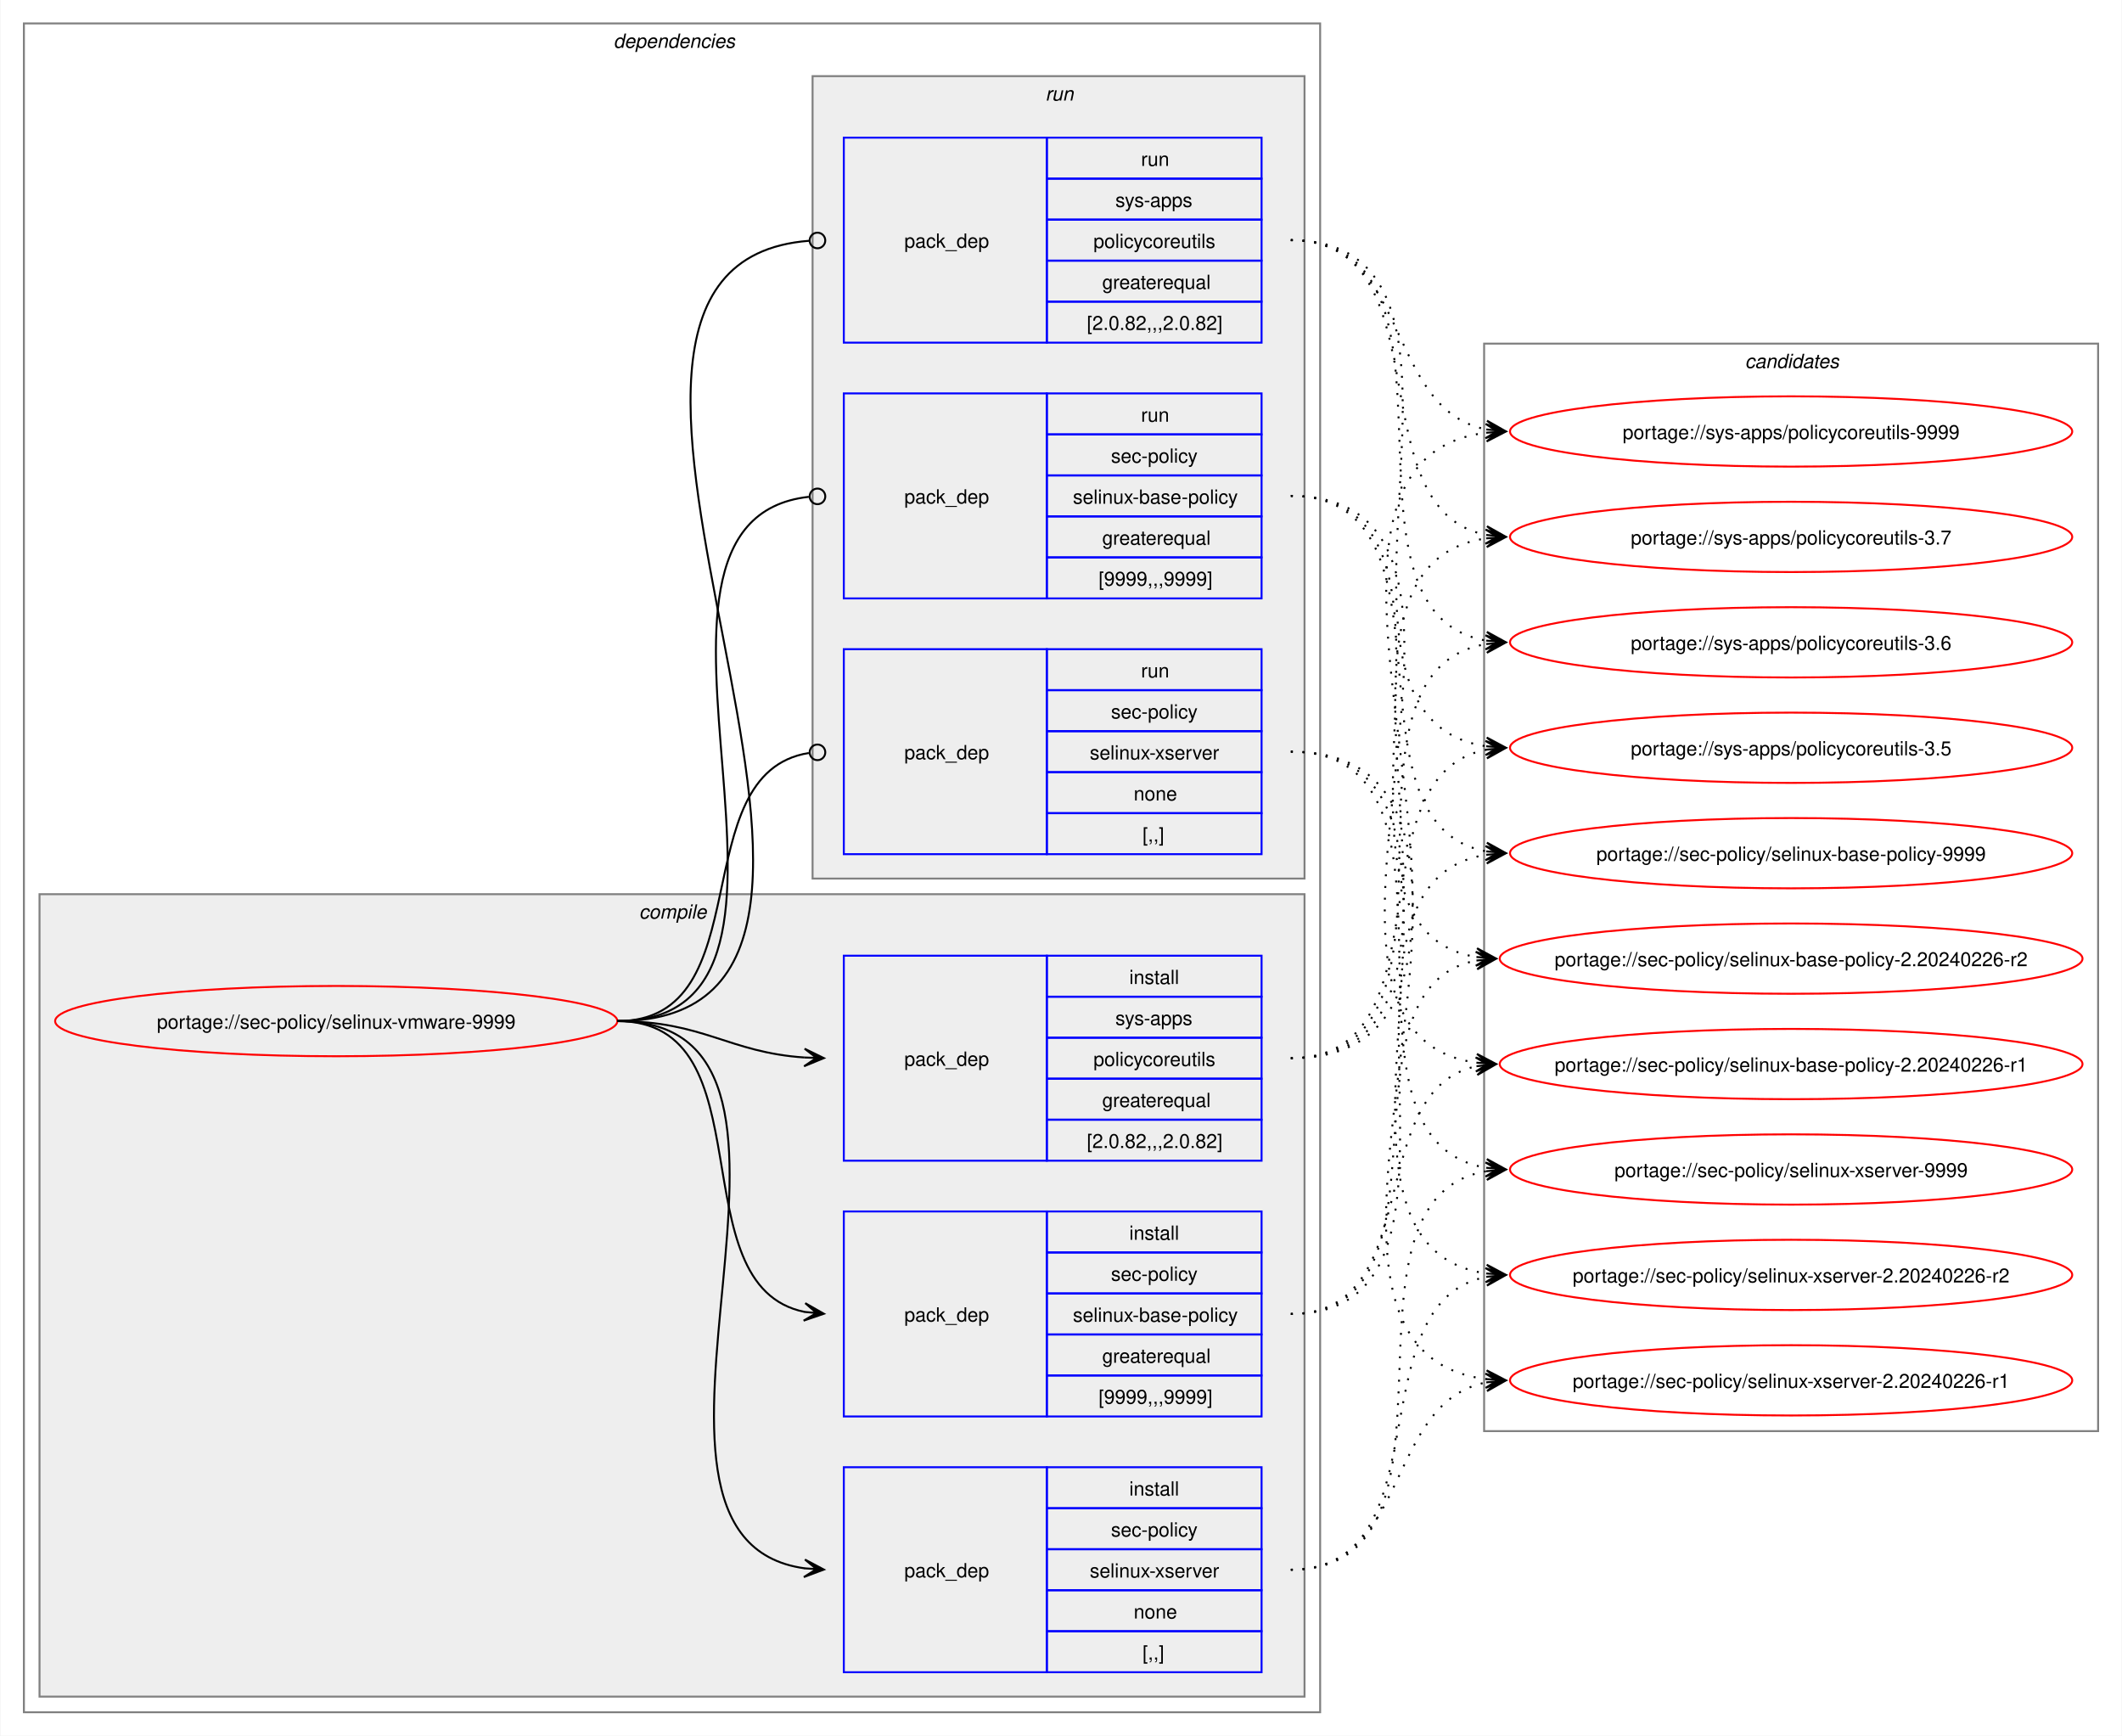
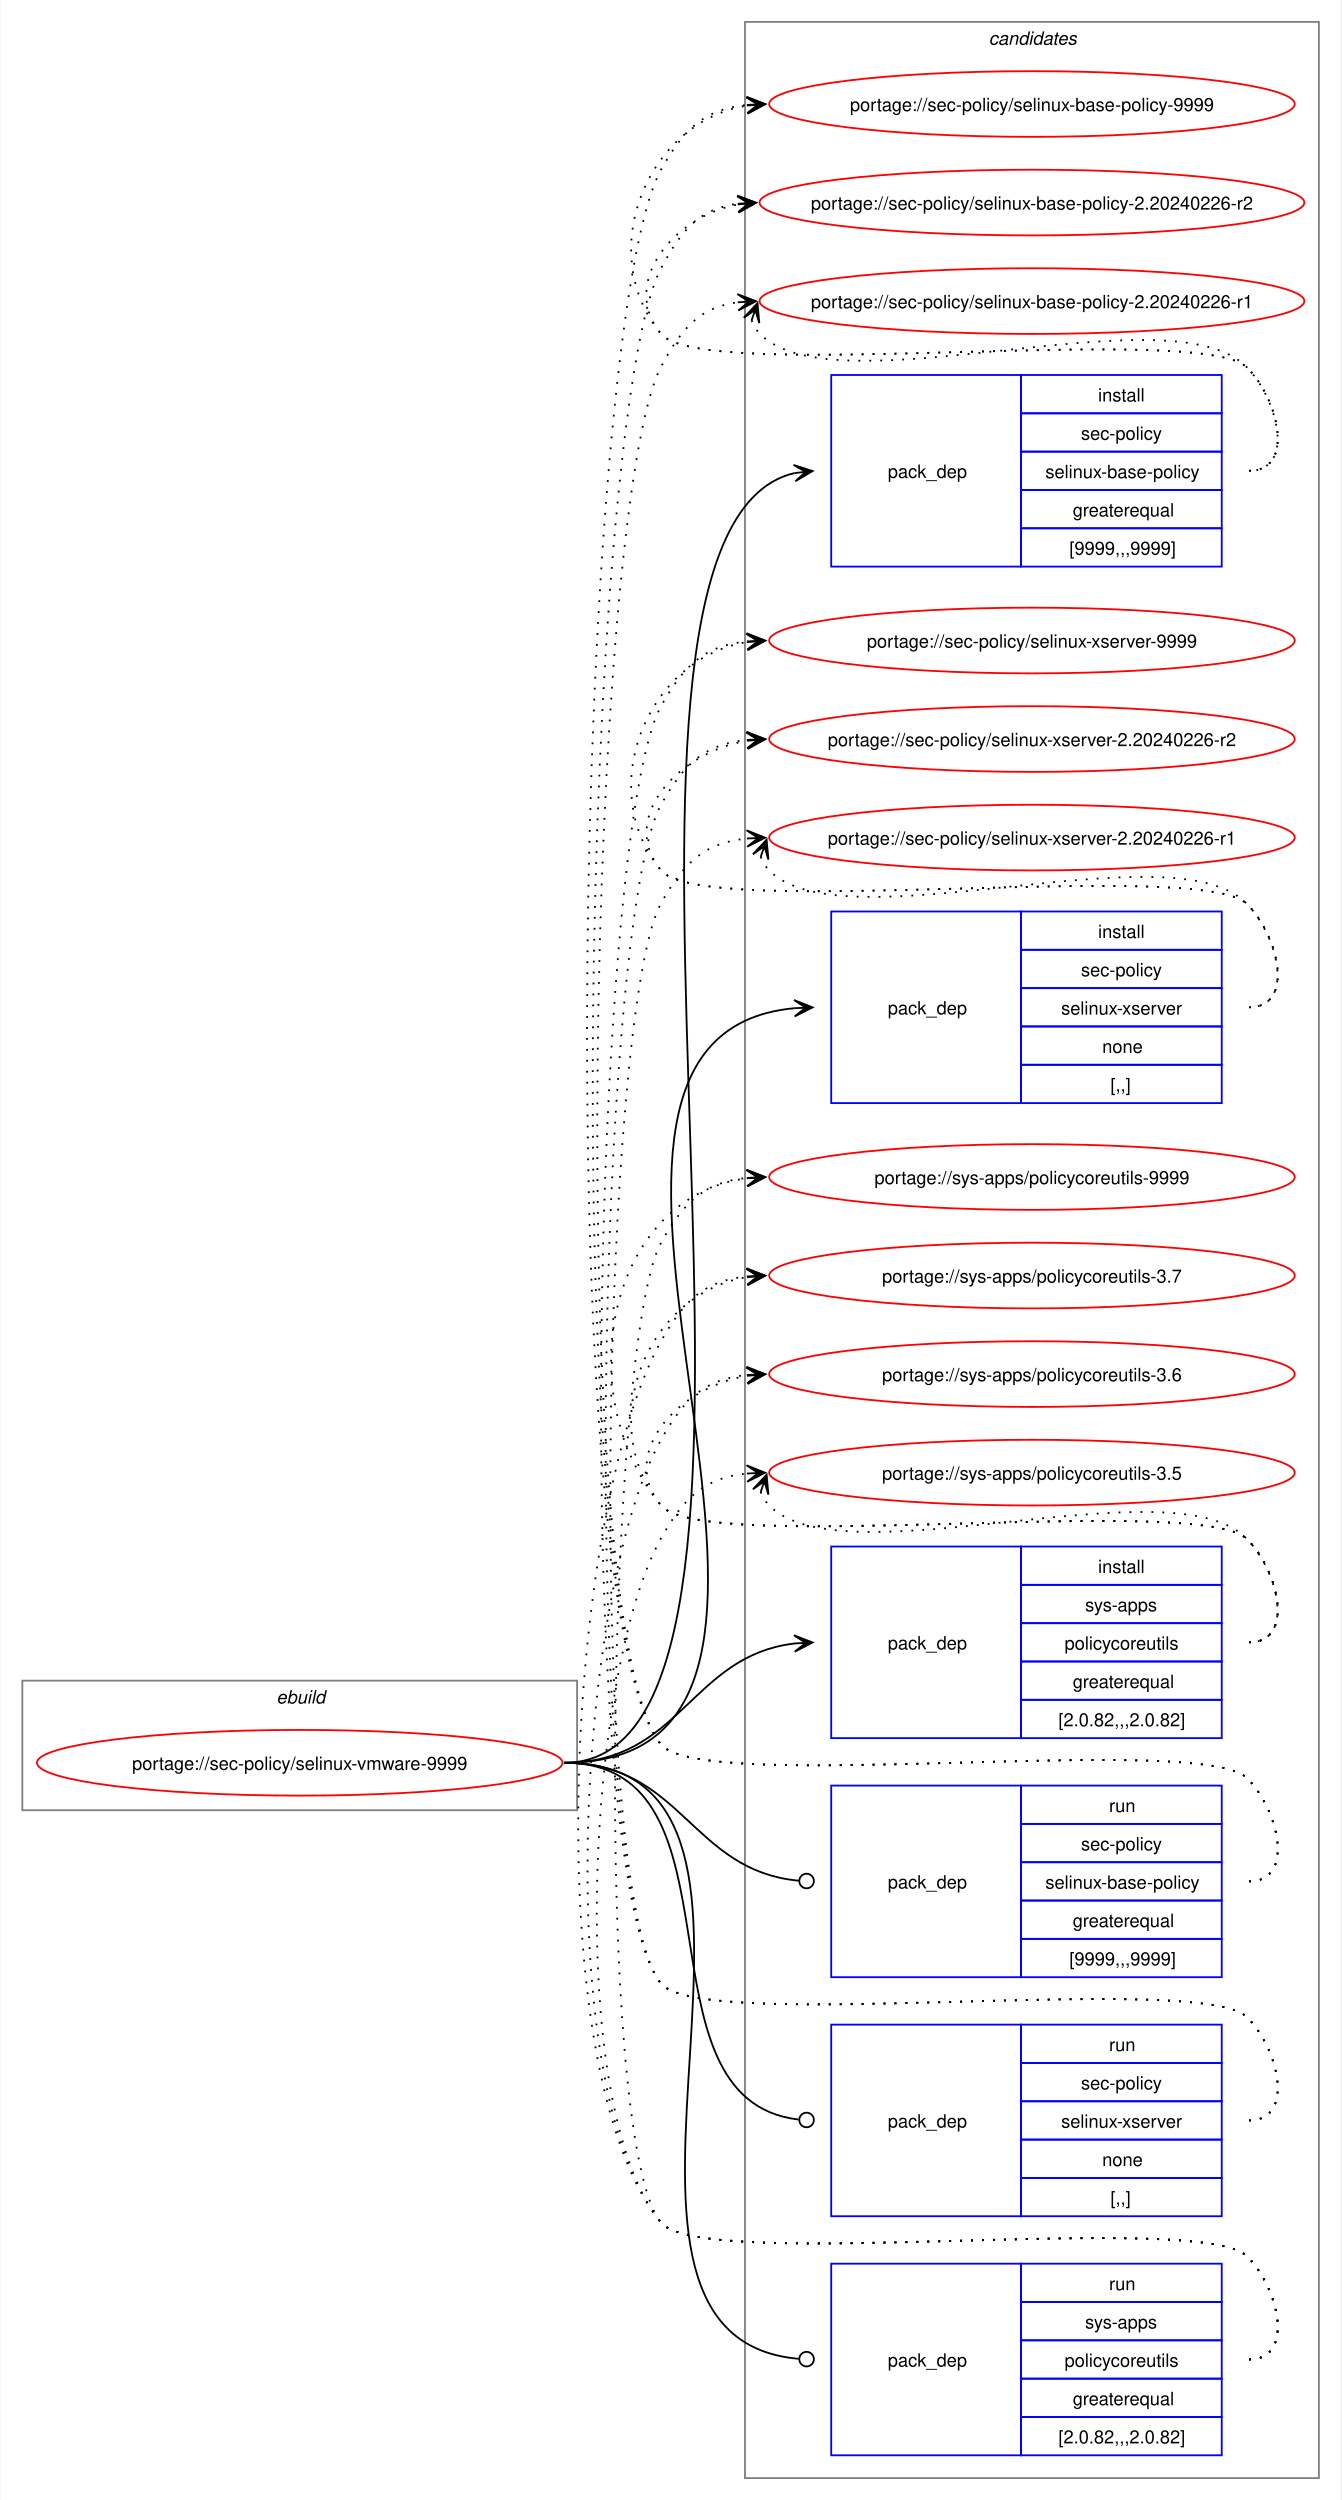
- <svg xmlns="http://www.w3.org/2000/svg" xmlns:xlink="http://www.w3.org/1999/xlink" width="1087pt" height="889pt" viewBox="0.00 0.00 1086.51 889.00">
-   <g id="graph0" class="graph" transform="scale(1 1) rotate(0) translate(4 885)">
-     <polygon fill="white" stroke="none" points="-4,4 -4,-885 1082.51,-885 1082.51,4 -4,4" />
-     <g id="clust2" class="cluster">
-       <polygon fill="none" stroke="gray" points="8,-8 8,-873 672,-873 672,-8 8,-8" />
-       <text text-anchor="start" x="310" y="-860.5" font-family="Helvetica,sans-Serif" font-style="italic" font-size="10.00">dependencies</text>
-     </g>
-     <g id="clust3" class="cluster">
-       <polygon fill="#eeeeee" stroke="gray" points="16,-16 16,-427 664,-427 664,-16 16,-16" />
-       <text text-anchor="start" x="323.12" y="-414.5" font-family="Helvetica,sans-Serif" font-style="italic" font-size="10.00">compile</text>
-     </g>
-     <g id="clust8" class="cluster">
-       <polygon fill="#eeeeee" stroke="gray" points="412,-435 412,-846 664,-846 664,-435 412,-435" />
-       <text text-anchor="start" x="531.25" y="-833.5" font-family="Helvetica,sans-Serif" font-style="italic" font-size="10.00">run</text>
-     </g>
+ <svg xmlns="http://www.w3.org/2000/svg" xmlns:xlink="http://www.w3.org/1999/xlink" width="735pt" height="1370pt" viewBox="0.00 0.00 734.51 1370.00">
+   <g id="graph0" class="graph" transform="scale(1 1) rotate(0) translate(4 1366)">
+     <polygon fill="white" stroke="none" points="-4,4 -4,-1366 730.51,-1366 730.51,4 -4,4" />
    <g id="clust12" class="cluster">
-       <polygon fill="none" stroke="gray" points="756,-152 756,-709 1070.51,-709 1070.51,-152 756,-152" />
-       <text text-anchor="start" x="889.63" y="-696.5" font-family="Helvetica,sans-Serif" font-style="italic" font-size="10.00">candidates</text>
+       <polygon fill="none" stroke="gray" points="404,-8 404,-1354 718.51,-1354 718.51,-8 404,-8" />
+       <text text-anchor="start" x="537.63" y="-1341.5" font-family="Helvetica,sans-Serif" font-style="italic" font-size="10.00">candidates</text>
+     </g>
+     <g id="clust1" class="cluster">
+       <polygon fill="none" stroke="gray" points="8,-374 8,-445 312,-445 312,-374 8,-374" />
+       <text text-anchor="start" x="147.25" y="-432.5" font-family="Helvetica,sans-Serif" font-style="italic" font-size="10.00">ebuild</text>
    </g>
    <g id="node1" class="node">
      <g id="a_node1">
        <a xlink:href="../sec-policy/selinux-vmware-9999.svg" xlink:title="portage://sec-policy/selinux-vmware-9999">
-           <ellipse fill="none" stroke="red" cx="168" cy="-362" rx="144" ry="18" />
-           <text text-anchor="middle" x="168" y="-358.12" font-family="Helvetica,sans-Serif" font-size="10.00">portage://sec-policy/selinux-vmware-9999</text>
+           <ellipse fill="none" stroke="red" cx="160" cy="-400" rx="144" ry="18" />
+           <text text-anchor="middle" x="160" y="-396.12" font-family="Helvetica,sans-Serif" font-size="10.00">portage://sec-policy/selinux-vmware-9999</text>
        </a>
      </g>
    </g>
    <g id="node2" class="node">
-       <polygon fill="none" stroke="blue" points="428,-159.5 428,-264.5 532,-264.5 532,-159.5 428,-159.5" />
-       <text text-anchor="start" x="459" y="-208.12" font-family="Helvetica,sans-Serif" font-size="10.00">pack_dep</text>
-       <polygon fill="none" stroke="blue" points="532,-243.5 532,-264.5 642,-264.5 642,-243.5 532,-243.5" />
-       <text text-anchor="start" x="574.25" y="-250" font-family="Helvetica,sans-Serif" font-size="10.00">install</text>
-       <polygon fill="none" stroke="blue" points="532,-222.5 532,-243.5 642,-243.5 642,-222.5 532,-222.5" />
-       <text text-anchor="start" x="564.87" y="-229" font-family="Helvetica,sans-Serif" font-size="10.00">sec-policy</text>
-       <polygon fill="none" stroke="blue" points="532,-201.5 532,-222.5 642,-222.5 642,-201.5 532,-201.5" />
-       <text text-anchor="start" x="545.37" y="-208" font-family="Helvetica,sans-Serif" font-size="10.00">selinux-base-policy</text>
-       <polygon fill="none" stroke="blue" points="532,-180.5 532,-201.5 642,-201.5 642,-180.5 532,-180.5" />
-       <text text-anchor="start" x="560.37" y="-187" font-family="Helvetica,sans-Serif" font-size="10.00">greaterequal</text>
-       <polygon fill="none" stroke="blue" points="532,-159.5 532,-180.5 642,-180.5 642,-159.5 532,-159.5" />
-       <text text-anchor="start" x="558.5" y="-166" font-family="Helvetica,sans-Serif" font-size="10.00">[9999,,,9999]</text>
+       <polygon fill="none" stroke="blue" points="451.26,-1055.5 451.26,-1160.5 555.26,-1160.5 555.26,-1055.5 451.26,-1055.5" />
+       <text text-anchor="start" x="482.26" y="-1104.12" font-family="Helvetica,sans-Serif" font-size="10.00">pack_dep</text>
+       <polygon fill="none" stroke="blue" points="555.26,-1139.5 555.26,-1160.5 665.26,-1160.5 665.26,-1139.5 555.26,-1139.5" />
+       <text text-anchor="start" x="597.51" y="-1146" font-family="Helvetica,sans-Serif" font-size="10.00">install</text>
+       <polygon fill="none" stroke="blue" points="555.26,-1118.5 555.26,-1139.5 665.26,-1139.5 665.26,-1118.5 555.26,-1118.5" />
+       <text text-anchor="start" x="588.13" y="-1125" font-family="Helvetica,sans-Serif" font-size="10.00">sec-policy</text>
+       <polygon fill="none" stroke="blue" points="555.26,-1097.5 555.26,-1118.5 665.26,-1118.5 665.26,-1097.5 555.26,-1097.5" />
+       <text text-anchor="start" x="568.63" y="-1104" font-family="Helvetica,sans-Serif" font-size="10.00">selinux-base-policy</text>
+       <polygon fill="none" stroke="blue" points="555.26,-1076.5 555.26,-1097.5 665.26,-1097.5 665.26,-1076.5 555.26,-1076.5" />
+       <text text-anchor="start" x="583.63" y="-1083" font-family="Helvetica,sans-Serif" font-size="10.00">greaterequal</text>
+       <polygon fill="none" stroke="blue" points="555.26,-1055.5 555.26,-1076.5 665.26,-1076.5 665.26,-1055.5 555.26,-1055.5" />
+       <text text-anchor="start" x="581.76" y="-1062" font-family="Helvetica,sans-Serif" font-size="10.00">[9999,,,9999]</text>
    </g>
    <g id="edge1" class="edge">
-       <path fill="none" stroke="black" d="M312,-362C389.89,-362 342.32,-226.29 407.96,-213.04" />
-       <polygon fill="black" stroke="black" points="417.79,-212.11 408.25,-217.53 414.02,-212.47 407.83,-213.05 407.83,-213.05 407.83,-213.05 414.02,-212.47 407.41,-208.57 417.79,-212.11" />
+       <path fill="none" stroke="black" d="M305,-400C461.35,-400 290.74,-1073.85 431.12,-1106.75" />
+       <polygon fill="black" stroke="black" points="441.04,-1107.86 430.61,-1111.22 437.29,-1107.44 431.11,-1106.75 431.11,-1106.75 431.11,-1106.75 437.29,-1107.44 431.61,-1102.28 441.04,-1107.86" />
    </g>
    <g id="node3" class="node">
-       <polygon fill="none" stroke="blue" points="428,-28.5 428,-133.5 532,-133.5 532,-28.5 428,-28.5" />
-       <text text-anchor="start" x="459" y="-77.12" font-family="Helvetica,sans-Serif" font-size="10.00">pack_dep</text>
-       <polygon fill="none" stroke="blue" points="532,-112.5 532,-133.5 642,-133.5 642,-112.5 532,-112.5" />
-       <text text-anchor="start" x="574.25" y="-119" font-family="Helvetica,sans-Serif" font-size="10.00">install</text>
-       <polygon fill="none" stroke="blue" points="532,-91.5 532,-112.5 642,-112.5 642,-91.5 532,-91.5" />
-       <text text-anchor="start" x="564.87" y="-98" font-family="Helvetica,sans-Serif" font-size="10.00">sec-policy</text>
-       <polygon fill="none" stroke="blue" points="532,-70.5 532,-91.5 642,-91.5 642,-70.5 532,-70.5" />
-       <text text-anchor="start" x="554" y="-77" font-family="Helvetica,sans-Serif" font-size="10.00">selinux-xserver</text>
-       <polygon fill="none" stroke="blue" points="532,-49.5 532,-70.5 642,-70.5 642,-49.5 532,-49.5" />
-       <text text-anchor="start" x="576.5" y="-56" font-family="Helvetica,sans-Serif" font-size="10.00">none</text>
-       <polygon fill="none" stroke="blue" points="532,-28.5 532,-49.5 642,-49.5 642,-28.5 532,-28.5" />
-       <text text-anchor="start" x="581" y="-35" font-family="Helvetica,sans-Serif" font-size="10.00">[,,]</text>
+       <polygon fill="none" stroke="blue" points="451.26,-761.5 451.26,-866.5 555.26,-866.5 555.26,-761.5 451.26,-761.5" />
+       <text text-anchor="start" x="482.26" y="-810.12" font-family="Helvetica,sans-Serif" font-size="10.00">pack_dep</text>
+       <polygon fill="none" stroke="blue" points="555.26,-845.5 555.26,-866.5 665.26,-866.5 665.26,-845.5 555.26,-845.5" />
+       <text text-anchor="start" x="597.51" y="-852" font-family="Helvetica,sans-Serif" font-size="10.00">install</text>
+       <polygon fill="none" stroke="blue" points="555.26,-824.5 555.26,-845.5 665.26,-845.5 665.26,-824.5 555.26,-824.5" />
+       <text text-anchor="start" x="588.13" y="-831" font-family="Helvetica,sans-Serif" font-size="10.00">sec-policy</text>
+       <polygon fill="none" stroke="blue" points="555.26,-803.5 555.26,-824.5 665.26,-824.5 665.26,-803.5 555.26,-803.5" />
+       <text text-anchor="start" x="577.26" y="-810" font-family="Helvetica,sans-Serif" font-size="10.00">selinux-xserver</text>
+       <polygon fill="none" stroke="blue" points="555.26,-782.5 555.26,-803.5 665.26,-803.5 665.26,-782.5 555.26,-782.5" />
+       <text text-anchor="start" x="599.76" y="-789" font-family="Helvetica,sans-Serif" font-size="10.00">none</text>
+       <polygon fill="none" stroke="blue" points="555.26,-761.5 555.26,-782.5 665.26,-782.5 665.26,-761.5 555.26,-761.5" />
+       <text text-anchor="start" x="604.26" y="-768" font-family="Helvetica,sans-Serif" font-size="10.00">[,,]</text>
    </g>
    <g id="edge2" class="edge">
-       <path fill="none" stroke="black" d="M312,-362C441.72,-362 294.5,-97.22 408,-81.71" />
-       <polygon fill="black" stroke="black" points="417.78,-81.08 408.09,-86.21 414.01,-81.32 407.8,-81.72 407.8,-81.72 407.8,-81.72 414.01,-81.32 407.52,-77.23 417.78,-81.08" />
+       <path fill="none" stroke="black" d="M305,-400C494.97,-400 258.26,-797.59 431.14,-813.51" />
+       <polygon fill="black" stroke="black" points="441.04,-813.95 430.85,-818 437.26,-813.78 431.05,-813.5 431.05,-813.5 431.05,-813.5 437.26,-813.78 431.25,-809.01 441.04,-813.95" />
    </g>
    <g id="node4" class="node">
-       <polygon fill="none" stroke="blue" points="428,-290.5 428,-395.5 532,-395.5 532,-290.5 428,-290.5" />
-       <text text-anchor="start" x="459" y="-339.12" font-family="Helvetica,sans-Serif" font-size="10.00">pack_dep</text>
-       <polygon fill="none" stroke="blue" points="532,-374.5 532,-395.5 642,-395.5 642,-374.5 532,-374.5" />
-       <text text-anchor="start" x="574.25" y="-381" font-family="Helvetica,sans-Serif" font-size="10.00">install</text>
-       <polygon fill="none" stroke="blue" points="532,-353.5 532,-374.5 642,-374.5 642,-353.5 532,-353.5" />
-       <text text-anchor="start" x="567.12" y="-360" font-family="Helvetica,sans-Serif" font-size="10.00">sys-apps</text>
-       <polygon fill="none" stroke="blue" points="532,-332.5 532,-353.5 642,-353.5 642,-332.5 532,-332.5" />
-       <text text-anchor="start" x="555.87" y="-339" font-family="Helvetica,sans-Serif" font-size="10.00">policycoreutils</text>
-       <polygon fill="none" stroke="blue" points="532,-311.5 532,-332.5 642,-332.5 642,-311.5 532,-311.5" />
-       <text text-anchor="start" x="560.37" y="-318" font-family="Helvetica,sans-Serif" font-size="10.00">greaterequal</text>
-       <polygon fill="none" stroke="blue" points="532,-290.5 532,-311.5 642,-311.5 642,-290.5 532,-290.5" />
-       <text text-anchor="start" x="552.5" y="-297" font-family="Helvetica,sans-Serif" font-size="10.00">[2.0.82,,,2.0.82]</text>
+       <polygon fill="none" stroke="blue" points="451.26,-413.5 451.26,-518.5 555.26,-518.5 555.26,-413.5 451.26,-413.5" />
+       <text text-anchor="start" x="482.26" y="-462.12" font-family="Helvetica,sans-Serif" font-size="10.00">pack_dep</text>
+       <polygon fill="none" stroke="blue" points="555.26,-497.5 555.26,-518.5 665.26,-518.5 665.26,-497.5 555.26,-497.5" />
+       <text text-anchor="start" x="597.51" y="-504" font-family="Helvetica,sans-Serif" font-size="10.00">install</text>
+       <polygon fill="none" stroke="blue" points="555.26,-476.5 555.26,-497.5 665.26,-497.5 665.26,-476.5 555.26,-476.5" />
+       <text text-anchor="start" x="590.38" y="-483" font-family="Helvetica,sans-Serif" font-size="10.00">sys-apps</text>
+       <polygon fill="none" stroke="blue" points="555.26,-455.5 555.26,-476.5 665.26,-476.5 665.26,-455.5 555.26,-455.5" />
+       <text text-anchor="start" x="579.13" y="-462" font-family="Helvetica,sans-Serif" font-size="10.00">policycoreutils</text>
+       <polygon fill="none" stroke="blue" points="555.26,-434.5 555.26,-455.5 665.26,-455.5 665.26,-434.5 555.26,-434.5" />
+       <text text-anchor="start" x="583.63" y="-441" font-family="Helvetica,sans-Serif" font-size="10.00">greaterequal</text>
+       <polygon fill="none" stroke="blue" points="555.26,-413.5 555.26,-434.5 665.26,-434.5 665.26,-413.5 555.26,-413.5" />
+       <text text-anchor="start" x="575.76" y="-420" font-family="Helvetica,sans-Serif" font-size="10.00">[2.0.82,,,2.0.82]</text>
    </g>
    <g id="edge3" class="edge">
-       <path fill="none" stroke="black" d="M312,-362C356.34,-362 368.74,-345.99 407.84,-343.36" />
-       <polygon fill="black" stroke="black" points="417.78,-343.04 407.93,-347.86 414,-343.16 407.79,-343.36 407.79,-343.36 407.79,-343.36 414,-343.16 407.64,-338.87 417.78,-343.04" />
+       <path fill="none" stroke="black" d="M305,-400C368.85,-400 374.14,-458.74 431.36,-465.39" />
+       <polygon fill="black" stroke="black" points="441.04,-465.93 430.8,-469.86 437.26,-465.72 431.05,-465.37 431.05,-465.37 431.05,-465.37 437.26,-465.72 431.31,-460.88 441.04,-465.93" />
    </g>
    <g id="node5" class="node">
-       <polygon fill="none" stroke="blue" points="428,-578.5 428,-683.5 532,-683.5 532,-578.5 428,-578.5" />
-       <text text-anchor="start" x="459" y="-627.12" font-family="Helvetica,sans-Serif" font-size="10.00">pack_dep</text>
-       <polygon fill="none" stroke="blue" points="532,-662.5 532,-683.5 642,-683.5 642,-662.5 532,-662.5" />
-       <text text-anchor="start" x="580.25" y="-669" font-family="Helvetica,sans-Serif" font-size="10.00">run</text>
-       <polygon fill="none" stroke="blue" points="532,-641.5 532,-662.5 642,-662.5 642,-641.5 532,-641.5" />
-       <text text-anchor="start" x="564.87" y="-648" font-family="Helvetica,sans-Serif" font-size="10.00">sec-policy</text>
-       <polygon fill="none" stroke="blue" points="532,-620.5 532,-641.5 642,-641.5 642,-620.5 532,-620.5" />
-       <text text-anchor="start" x="545.37" y="-627" font-family="Helvetica,sans-Serif" font-size="10.00">selinux-base-policy</text>
-       <polygon fill="none" stroke="blue" points="532,-599.5 532,-620.5 642,-620.5 642,-599.5 532,-599.5" />
-       <text text-anchor="start" x="560.37" y="-606" font-family="Helvetica,sans-Serif" font-size="10.00">greaterequal</text>
-       <polygon fill="none" stroke="blue" points="532,-578.5 532,-599.5 642,-599.5 642,-578.5 532,-578.5" />
-       <text text-anchor="start" x="558.5" y="-585" font-family="Helvetica,sans-Serif" font-size="10.00">[9999,,,9999]</text>
+       <polygon fill="none" stroke="blue" points="451.26,-282.5 451.26,-387.5 555.26,-387.5 555.26,-282.5 451.26,-282.5" />
+       <text text-anchor="start" x="482.26" y="-331.12" font-family="Helvetica,sans-Serif" font-size="10.00">pack_dep</text>
+       <polygon fill="none" stroke="blue" points="555.26,-366.5 555.26,-387.5 665.26,-387.5 665.26,-366.5 555.26,-366.5" />
+       <text text-anchor="start" x="603.51" y="-373" font-family="Helvetica,sans-Serif" font-size="10.00">run</text>
+       <polygon fill="none" stroke="blue" points="555.26,-345.5 555.26,-366.5 665.26,-366.5 665.26,-345.5 555.26,-345.5" />
+       <text text-anchor="start" x="588.13" y="-352" font-family="Helvetica,sans-Serif" font-size="10.00">sec-policy</text>
+       <polygon fill="none" stroke="blue" points="555.26,-324.5 555.26,-345.5 665.26,-345.5 665.26,-324.5 555.26,-324.5" />
+       <text text-anchor="start" x="568.63" y="-331" font-family="Helvetica,sans-Serif" font-size="10.00">selinux-base-policy</text>
+       <polygon fill="none" stroke="blue" points="555.26,-303.5 555.26,-324.5 665.26,-324.5 665.26,-303.5 555.26,-303.5" />
+       <text text-anchor="start" x="583.63" y="-310" font-family="Helvetica,sans-Serif" font-size="10.00">greaterequal</text>
+       <polygon fill="none" stroke="blue" points="555.26,-282.5 555.26,-303.5 665.26,-303.5 665.26,-282.5 555.26,-282.5" />
+       <text text-anchor="start" x="581.76" y="-289" font-family="Helvetica,sans-Serif" font-size="10.00">[9999,,,9999]</text>
    </g>
    <g id="edge4" class="edge">
-       <path fill="none" stroke="black" d="M312,-362C437.53,-362 297.51,-618.03 410.07,-630.53" />
-       <ellipse fill="none" stroke="black" cx="414.51" cy="-630.76" rx="4" ry="4" />
+       <path fill="none" stroke="black" d="M305,-400C369.47,-400 374.42,-340.71 433.54,-335.38" />
+       <ellipse fill="none" stroke="black" cx="437.76" cy="-335.2" rx="4" ry="4" />
    </g>
    <g id="node6" class="node">
-       <polygon fill="none" stroke="blue" points="428,-447.5 428,-552.5 532,-552.5 532,-447.5 428,-447.5" />
-       <text text-anchor="start" x="459" y="-496.12" font-family="Helvetica,sans-Serif" font-size="10.00">pack_dep</text>
-       <polygon fill="none" stroke="blue" points="532,-531.5 532,-552.5 642,-552.5 642,-531.5 532,-531.5" />
-       <text text-anchor="start" x="580.25" y="-538" font-family="Helvetica,sans-Serif" font-size="10.00">run</text>
-       <polygon fill="none" stroke="blue" points="532,-510.5 532,-531.5 642,-531.5 642,-510.5 532,-510.5" />
-       <text text-anchor="start" x="564.87" y="-517" font-family="Helvetica,sans-Serif" font-size="10.00">sec-policy</text>
-       <polygon fill="none" stroke="blue" points="532,-489.5 532,-510.5 642,-510.5 642,-489.5 532,-489.5" />
-       <text text-anchor="start" x="554" y="-496" font-family="Helvetica,sans-Serif" font-size="10.00">selinux-xserver</text>
-       <polygon fill="none" stroke="blue" points="532,-468.5 532,-489.5 642,-489.5 642,-468.5 532,-468.5" />
-       <text text-anchor="start" x="576.5" y="-475" font-family="Helvetica,sans-Serif" font-size="10.00">none</text>
-       <polygon fill="none" stroke="blue" points="532,-447.5 532,-468.5 642,-468.5 642,-447.5 532,-447.5" />
-       <text text-anchor="start" x="581" y="-454" font-family="Helvetica,sans-Serif" font-size="10.00">[,,]</text>
+       <polygon fill="none" stroke="blue" points="451.26,-151.5 451.26,-256.5 555.26,-256.5 555.26,-151.5 451.26,-151.5" />
+       <text text-anchor="start" x="482.26" y="-200.12" font-family="Helvetica,sans-Serif" font-size="10.00">pack_dep</text>
+       <polygon fill="none" stroke="blue" points="555.26,-235.5 555.26,-256.5 665.26,-256.5 665.26,-235.5 555.26,-235.5" />
+       <text text-anchor="start" x="603.51" y="-242" font-family="Helvetica,sans-Serif" font-size="10.00">run</text>
+       <polygon fill="none" stroke="blue" points="555.26,-214.5 555.26,-235.5 665.26,-235.5 665.26,-214.5 555.26,-214.5" />
+       <text text-anchor="start" x="588.13" y="-221" font-family="Helvetica,sans-Serif" font-size="10.00">sec-policy</text>
+       <polygon fill="none" stroke="blue" points="555.26,-193.5 555.26,-214.5 665.26,-214.5 665.26,-193.5 555.26,-193.5" />
+       <text text-anchor="start" x="577.26" y="-200" font-family="Helvetica,sans-Serif" font-size="10.00">selinux-xserver</text>
+       <polygon fill="none" stroke="blue" points="555.26,-172.5 555.26,-193.5 665.26,-193.5 665.26,-172.5 555.26,-172.5" />
+       <text text-anchor="start" x="599.76" y="-179" font-family="Helvetica,sans-Serif" font-size="10.00">none</text>
+       <polygon fill="none" stroke="blue" points="555.26,-151.5 555.26,-172.5 665.26,-172.5 665.26,-151.5 555.26,-151.5" />
+       <text text-anchor="start" x="604.26" y="-158" font-family="Helvetica,sans-Serif" font-size="10.00">[,,]</text>
    </g>
    <g id="edge5" class="edge">
-       <path fill="none" stroke="black" d="M312,-362C386.43,-362 345.13,-488.91 410.07,-499.32" />
-       <ellipse fill="none" stroke="black" cx="414.51" cy="-499.66" rx="4" ry="4" />
+       <path fill="none" stroke="black" d="M305,-400C408.23,-400 340.17,-215.32 433.37,-204.49" />
+       <ellipse fill="none" stroke="black" cx="437.76" cy="-204.25" rx="4" ry="4" />
    </g>
    <g id="node7" class="node">
-       <polygon fill="none" stroke="blue" points="428,-709.5 428,-814.5 532,-814.5 532,-709.5 428,-709.5" />
-       <text text-anchor="start" x="459" y="-758.12" font-family="Helvetica,sans-Serif" font-size="10.00">pack_dep</text>
-       <polygon fill="none" stroke="blue" points="532,-793.5 532,-814.5 642,-814.5 642,-793.5 532,-793.5" />
-       <text text-anchor="start" x="580.25" y="-800" font-family="Helvetica,sans-Serif" font-size="10.00">run</text>
-       <polygon fill="none" stroke="blue" points="532,-772.5 532,-793.5 642,-793.5 642,-772.5 532,-772.5" />
-       <text text-anchor="start" x="567.12" y="-779" font-family="Helvetica,sans-Serif" font-size="10.00">sys-apps</text>
-       <polygon fill="none" stroke="blue" points="532,-751.5 532,-772.5 642,-772.5 642,-751.5 532,-751.5" />
-       <text text-anchor="start" x="555.87" y="-758" font-family="Helvetica,sans-Serif" font-size="10.00">policycoreutils</text>
-       <polygon fill="none" stroke="blue" points="532,-730.5 532,-751.5 642,-751.5 642,-730.5 532,-730.5" />
-       <text text-anchor="start" x="560.37" y="-737" font-family="Helvetica,sans-Serif" font-size="10.00">greaterequal</text>
-       <polygon fill="none" stroke="blue" points="532,-709.5 532,-730.5 642,-730.5 642,-709.5 532,-709.5" />
-       <text text-anchor="start" x="552.5" y="-716" font-family="Helvetica,sans-Serif" font-size="10.00">[2.0.82,,,2.0.82]</text>
+       <polygon fill="none" stroke="blue" points="451.26,-20.5 451.26,-125.5 555.26,-125.5 555.26,-20.5 451.26,-20.5" />
+       <text text-anchor="start" x="482.26" y="-69.12" font-family="Helvetica,sans-Serif" font-size="10.00">pack_dep</text>
+       <polygon fill="none" stroke="blue" points="555.26,-104.5 555.26,-125.5 665.26,-125.5 665.26,-104.5 555.26,-104.5" />
+       <text text-anchor="start" x="603.51" y="-111" font-family="Helvetica,sans-Serif" font-size="10.00">run</text>
+       <polygon fill="none" stroke="blue" points="555.26,-83.5 555.26,-104.5 665.26,-104.5 665.26,-83.5 555.26,-83.5" />
+       <text text-anchor="start" x="590.38" y="-90" font-family="Helvetica,sans-Serif" font-size="10.00">sys-apps</text>
+       <polygon fill="none" stroke="blue" points="555.26,-62.5 555.26,-83.5 665.26,-83.5 665.26,-62.5 555.26,-62.5" />
+       <text text-anchor="start" x="579.13" y="-69" font-family="Helvetica,sans-Serif" font-size="10.00">policycoreutils</text>
+       <polygon fill="none" stroke="blue" points="555.26,-41.5 555.26,-62.5 665.26,-62.5 665.26,-41.5 555.26,-41.5" />
+       <text text-anchor="start" x="583.63" y="-48" font-family="Helvetica,sans-Serif" font-size="10.00">greaterequal</text>
+       <polygon fill="none" stroke="blue" points="555.26,-20.5 555.26,-41.5 665.26,-41.5 665.26,-20.5 555.26,-20.5" />
+       <text text-anchor="start" x="575.76" y="-27" font-family="Helvetica,sans-Serif" font-size="10.00">[2.0.82,,,2.0.82]</text>
    </g>
    <g id="edge6" class="edge">
-       <path fill="none" stroke="black" d="M312,-362C492.97,-362 243.52,-748.83 410.2,-761.67" />
-       <ellipse fill="none" stroke="black" cx="414.5" cy="-761.83" rx="4" ry="4" />
+       <path fill="none" stroke="black" d="M305,-400C459.54,-400 291.46,-85.65 433.4,-73.37" />
+       <ellipse fill="none" stroke="black" cx="437.76" cy="-73.19" rx="4" ry="4" />
    </g>
    <g id="node8" class="node">
      <g id="a_node8">
        <a xlink:href="../sec-policy/selinux-base-policy-9999.svg" xlink:title="portage://sec-policy/selinux-base-policy-9999">
-           <ellipse fill="none" stroke="red" cx="913.26" cy="-448" rx="144" ry="18" />
-           <text text-anchor="middle" x="913.26" y="-444.12" font-family="Helvetica,sans-Serif" font-size="10.00">portage://sec-policy/selinux-base-policy-9999</text>
+           <ellipse fill="none" stroke="red" cx="561.26" cy="-1309" rx="144" ry="18" />
+           <text text-anchor="middle" x="561.26" y="-1305.12" font-family="Helvetica,sans-Serif" font-size="10.00">portage://sec-policy/selinux-base-policy-9999</text>
        </a>
      </g>
    </g>
    <g id="edge7" class="edge">
-       <path fill="none" stroke="black" stroke-dasharray="1,5" d="M657,-212C769,-212 660.27,-432.14 757.18,-447.19" />
-       <polygon fill="black" stroke="black" points="767.04,-447.91 756.74,-451.67 763.27,-447.64 757.07,-447.18 757.07,-447.18 757.07,-447.18 763.27,-447.64 757.39,-442.7 767.04,-447.91" />
+       <path fill="none" stroke="black" stroke-dasharray="1,5" d="M680.26,-1108C705.37,-1108 696.86,-1146.59 679.26,-1164.5 654.19,-1189.99 380.73,-1155.4 358,-1183 321.16,-1227.75 350.5,-1299.62 405.34,-1308.16" />
+       <polygon fill="black" stroke="black" points="415.04,-1308.91 404.73,-1312.63 411.27,-1308.62 405.07,-1308.14 405.07,-1308.14 405.07,-1308.14 411.27,-1308.62 405.41,-1303.65 415.04,-1308.91" />
    </g>
    <g id="node9" class="node">
      <g id="a_node9">
        <a xlink:href="../sec-policy/selinux-base-policy-2.20240226-r2.svg" xlink:title="portage://sec-policy/selinux-base-policy-2.20240226-r2">
-           <ellipse fill="none" stroke="red" cx="913.26" cy="-394" rx="149.26" ry="18" />
-           <text text-anchor="middle" x="913.26" y="-390.12" font-family="Helvetica,sans-Serif" font-size="10.00">portage://sec-policy/selinux-base-policy-2.20240226-r2</text>
+           <ellipse fill="none" stroke="red" cx="561.26" cy="-1255" rx="149.26" ry="18" />
+           <text text-anchor="middle" x="561.26" y="-1251.12" font-family="Helvetica,sans-Serif" font-size="10.00">portage://sec-policy/selinux-base-policy-2.20240226-r2</text>
        </a>
      </g>
    </g>
    <g id="edge8" class="edge">
-       <path fill="none" stroke="black" stroke-dasharray="1,5" d="M657,-212C746.64,-212 676.23,-378.7 752.12,-393.02" />
-       <polygon fill="black" stroke="black" points="762.04,-393.89 751.69,-397.5 758.27,-393.56 752.08,-393.02 752.08,-393.02 752.08,-393.02 758.27,-393.56 752.47,-388.53 762.04,-393.89" />
+       <path fill="none" stroke="black" stroke-dasharray="1,5" d="M680.26,-1108C705.37,-1108 696.86,-1146.59 679.26,-1164.5 654.19,-1189.99 380.73,-1155.4 358,-1183 335.07,-1210.85 364.75,-1247.35 400.14,-1253.95" />
+       <polygon fill="black" stroke="black" points="410.04,-1254.89 399.66,-1258.43 406.28,-1254.53 400.09,-1253.95 400.09,-1253.95 400.09,-1253.95 406.28,-1254.53 400.51,-1249.47 410.04,-1254.89" />
    </g>
    <g id="node10" class="node">
      <g id="a_node10">
        <a xlink:href="../sec-policy/selinux-base-policy-2.20240226-r1.svg" xlink:title="portage://sec-policy/selinux-base-policy-2.20240226-r1">
-           <ellipse fill="none" stroke="red" cx="913.26" cy="-340" rx="149.26" ry="18" />
-           <text text-anchor="middle" x="913.26" y="-336.12" font-family="Helvetica,sans-Serif" font-size="10.00">portage://sec-policy/selinux-base-policy-2.20240226-r1</text>
+           <ellipse fill="none" stroke="red" cx="561.26" cy="-1201" rx="149.26" ry="18" />
+           <text text-anchor="middle" x="561.26" y="-1197.12" font-family="Helvetica,sans-Serif" font-size="10.00">portage://sec-policy/selinux-base-policy-2.20240226-r1</text>
        </a>
      </g>
    </g>
    <g id="edge9" class="edge">
-       <path fill="none" stroke="black" stroke-dasharray="1,5" d="M657,-212C726.89,-212 693.53,-326.38 752.12,-338.89" />
-       <polygon fill="black" stroke="black" points="762.04,-339.88 751.65,-343.37 758.28,-339.51 752.09,-338.89 752.09,-338.89 752.09,-338.89 758.28,-339.51 752.54,-334.41 762.04,-339.88" />
+       <path fill="none" stroke="black" stroke-dasharray="1,5" d="M407.62,-1190.45C408.65,-1187.7 410.32,-1184.96 412.26,-1183 454.02,-1140.66 638.3,-1207.62 679.26,-1164.5 696.55,-1146.29 705.37,-1108 680.26,-1108" />
+       <polygon fill="black" stroke="black" points="410.86,-1199.85 403.34,-1191.86 409.63,-1196.27 407.6,-1190.39 407.6,-1190.39 407.6,-1190.39 409.63,-1196.27 411.85,-1188.93 410.86,-1199.85" />
    </g>
    <g id="node11" class="node">
      <g id="a_node11">
        <a xlink:href="../sec-policy/selinux-xserver-9999.svg" xlink:title="portage://sec-policy/selinux-xserver-9999">
-           <ellipse fill="none" stroke="red" cx="913.26" cy="-286" rx="144" ry="18" />
-           <text text-anchor="middle" x="913.26" y="-282.12" font-family="Helvetica,sans-Serif" font-size="10.00">portage://sec-policy/selinux-xserver-9999</text>
+           <ellipse fill="none" stroke="red" cx="561.26" cy="-1015" rx="144" ry="18" />
+           <text text-anchor="middle" x="561.26" y="-1011.12" font-family="Helvetica,sans-Serif" font-size="10.00">portage://sec-policy/selinux-xserver-9999</text>
        </a>
      </g>
    </g>
    <g id="edge10" class="edge">
-       <path fill="none" stroke="black" stroke-dasharray="1,5" d="M657,-81C756.72,-81 671.62,-270.68 757.26,-285.13" />
-       <polygon fill="black" stroke="black" points="767.04,-285.9 756.72,-289.6 763.27,-285.61 757.07,-285.12 757.07,-285.12 757.07,-285.12 763.27,-285.61 757.43,-280.63 767.04,-285.9" />
+       <path fill="none" stroke="black" stroke-dasharray="1,5" d="M680.26,-814C705.37,-814 696.86,-852.59 679.26,-870.5 654.19,-895.99 380.73,-861.4 358,-889 321.16,-933.75 350.5,-1005.62 405.34,-1014.16" />
+       <polygon fill="black" stroke="black" points="415.04,-1014.91 404.73,-1018.63 411.27,-1014.62 405.07,-1014.14 405.07,-1014.14 405.07,-1014.14 411.27,-1014.62 405.41,-1009.65 415.04,-1014.91" />
    </g>
    <g id="node12" class="node">
      <g id="a_node12">
        <a xlink:href="../sec-policy/selinux-xserver-2.20240226-r2.svg" xlink:title="portage://sec-policy/selinux-xserver-2.20240226-r2">
-           <ellipse fill="none" stroke="red" cx="913.26" cy="-232" rx="144" ry="18" />
-           <text text-anchor="middle" x="913.26" y="-228.12" font-family="Helvetica,sans-Serif" font-size="10.00">portage://sec-policy/selinux-xserver-2.20240226-r2</text>
+           <ellipse fill="none" stroke="red" cx="561.26" cy="-961" rx="144" ry="18" />
+           <text text-anchor="middle" x="561.26" y="-957.12" font-family="Helvetica,sans-Serif" font-size="10.00">portage://sec-policy/selinux-xserver-2.20240226-r2</text>
        </a>
      </g>
    </g>
    <g id="edge11" class="edge">
-       <path fill="none" stroke="black" stroke-dasharray="1,5" d="M657,-81C736.45,-81 689.79,-218.18 757.42,-231.04" />
-       <polygon fill="black" stroke="black" points="767.04,-231.89 756.68,-235.49 763.28,-231.56 757.08,-231.01 757.08,-231.01 757.08,-231.01 763.28,-231.56 757.48,-226.52 767.04,-231.89" />
+       <path fill="none" stroke="black" stroke-dasharray="1,5" d="M680.26,-814C705.37,-814 696.86,-852.59 679.26,-870.5 654.19,-895.99 380.73,-861.4 358,-889 334.19,-917.92 367.88,-953.84 405.16,-960.06" />
+       <polygon fill="black" stroke="black" points="415.04,-960.9 404.7,-964.54 411.27,-960.58 405.08,-960.05 405.08,-960.05 405.08,-960.05 411.27,-960.58 405.46,-955.57 415.04,-960.9" />
    </g>
    <g id="node13" class="node">
      <g id="a_node13">
        <a xlink:href="../sec-policy/selinux-xserver-2.20240226-r1.svg" xlink:title="portage://sec-policy/selinux-xserver-2.20240226-r1">
-           <ellipse fill="none" stroke="red" cx="913.26" cy="-178" rx="144" ry="18" />
-           <text text-anchor="middle" x="913.26" y="-174.12" font-family="Helvetica,sans-Serif" font-size="10.00">portage://sec-policy/selinux-xserver-2.20240226-r1</text>
+           <ellipse fill="none" stroke="red" cx="561.26" cy="-907" rx="144" ry="18" />
+           <text text-anchor="middle" x="561.26" y="-903.12" font-family="Helvetica,sans-Serif" font-size="10.00">portage://sec-policy/selinux-xserver-2.20240226-r1</text>
        </a>
      </g>
    </g>
    <g id="edge12" class="edge">
-       <path fill="none" stroke="black" stroke-dasharray="1,5" d="M657,-81C718.63,-81 704.76,-166.61 757.24,-176.98" />
-       <polygon fill="black" stroke="black" points="767.04,-177.89 756.67,-181.44 763.28,-177.54 757.09,-176.96 757.09,-176.96 757.09,-176.96 763.28,-177.54 757.5,-172.48 767.04,-177.89" />
+       <path fill="none" stroke="black" stroke-dasharray="1,5" d="M412.62,-896.45C413.65,-893.7 415.32,-890.96 417.26,-889 458.22,-847.42 639.09,-912.85 679.26,-870.5 696.54,-852.28 705.37,-814 680.26,-814" />
+       <polygon fill="black" stroke="black" points="415.86,-905.85 408.35,-897.86 414.63,-902.27 412.6,-896.39 412.6,-896.39 412.6,-896.39 414.63,-902.27 416.85,-894.93 415.86,-905.85" />
    </g>
    <g id="node14" class="node">
      <g id="a_node14">
        <a xlink:href="../sys-apps/policycoreutils-9999.svg" xlink:title="portage://sys-apps/policycoreutils-9999">
-           <ellipse fill="none" stroke="red" cx="913.26" cy="-664" rx="144" ry="18" />
-           <text text-anchor="middle" x="913.26" y="-660.12" font-family="Helvetica,sans-Serif" font-size="10.00">portage://sys-apps/policycoreutils-9999</text>
+           <ellipse fill="none" stroke="red" cx="561.26" cy="-721" rx="144" ry="18" />
+           <text text-anchor="middle" x="561.26" y="-717.12" font-family="Helvetica,sans-Serif" font-size="10.00">portage://sys-apps/policycoreutils-9999</text>
        </a>
      </g>
    </g>
    <g id="edge13" class="edge">
-       <path fill="none" stroke="black" stroke-dasharray="1,5" d="M657,-343C804.16,-343 626.73,-647.91 757.4,-663.39" />
-       <polygon fill="black" stroke="black" points="767.04,-663.93 756.8,-667.86 763.26,-663.72 757.05,-663.37 757.05,-663.37 757.05,-663.37 763.26,-663.72 757.31,-658.88 767.04,-663.93" />
+       <path fill="none" stroke="black" stroke-dasharray="1,5" d="M680.26,-466C705.37,-466 696.86,-504.59 679.26,-522.5 654.19,-547.99 380.73,-513.4 358,-541 306.96,-603 329.85,-710.76 405.27,-720.32" />
+       <polygon fill="black" stroke="black" points="415.04,-720.92 404.78,-724.8 411.27,-720.69 405.06,-720.31 405.06,-720.31 405.06,-720.31 411.27,-720.69 405.34,-715.81 415.04,-720.92" />
    </g>
    <g id="node15" class="node">
      <g id="a_node15">
        <a xlink:href="../sys-apps/policycoreutils-3.7.svg" xlink:title="portage://sys-apps/policycoreutils-3.7">
-           <ellipse fill="none" stroke="red" cx="913.26" cy="-610" rx="144" ry="18" />
-           <text text-anchor="middle" x="913.26" y="-606.12" font-family="Helvetica,sans-Serif" font-size="10.00">portage://sys-apps/policycoreutils-3.7</text>
+           <ellipse fill="none" stroke="red" cx="561.26" cy="-667" rx="144" ry="18" />
+           <text text-anchor="middle" x="561.26" y="-663.12" font-family="Helvetica,sans-Serif" font-size="10.00">portage://sys-apps/policycoreutils-3.7</text>
        </a>
      </g>
    </g>
    <g id="edge14" class="edge">
-       <path fill="none" stroke="black" stroke-dasharray="1,5" d="M657,-343C781.66,-343 648.28,-594.08 757.32,-609.28" />
-       <polygon fill="black" stroke="black" points="767.04,-609.92 756.77,-613.75 763.27,-609.67 757.06,-609.26 757.06,-609.26 757.06,-609.26 763.27,-609.67 757.36,-604.77 767.04,-609.92" />
+       <path fill="none" stroke="black" stroke-dasharray="1,5" d="M680.26,-466C705.37,-466 696.86,-504.59 679.26,-522.5 654.19,-547.99 380.73,-513.4 358,-541 321.16,-585.75 350.5,-657.62 405.34,-666.16" />
+       <polygon fill="black" stroke="black" points="415.04,-666.91 404.73,-670.63 411.27,-666.62 405.07,-666.14 405.07,-666.14 405.07,-666.14 411.27,-666.62 405.41,-661.65 415.04,-666.91" />
    </g>
    <g id="node16" class="node">
      <g id="a_node16">
        <a xlink:href="../sys-apps/policycoreutils-3.6.svg" xlink:title="portage://sys-apps/policycoreutils-3.6">
-           <ellipse fill="none" stroke="red" cx="913.26" cy="-556" rx="144" ry="18" />
-           <text text-anchor="middle" x="913.26" y="-552.12" font-family="Helvetica,sans-Serif" font-size="10.00">portage://sys-apps/policycoreutils-3.6</text>
+           <ellipse fill="none" stroke="red" cx="561.26" cy="-613" rx="144" ry="18" />
+           <text text-anchor="middle" x="561.26" y="-609.12" font-family="Helvetica,sans-Serif" font-size="10.00">portage://sys-apps/policycoreutils-3.6</text>
        </a>
      </g>
    </g>
    <g id="edge15" class="edge">
-       <path fill="none" stroke="black" stroke-dasharray="1,5" d="M657,-343C759.84,-343 668.76,-540.48 757.21,-555.14" />
-       <polygon fill="black" stroke="black" points="767.04,-555.91 756.72,-559.62 763.27,-555.61 757.07,-555.13 757.07,-555.13 757.07,-555.13 763.27,-555.61 757.42,-550.64 767.04,-555.91" />
+       <path fill="none" stroke="black" stroke-dasharray="1,5" d="M680.26,-466C705.37,-466 696.86,-504.59 679.26,-522.5 654.19,-547.99 380.73,-513.4 358,-541 334.19,-569.92 367.88,-605.84 405.16,-612.06" />
+       <polygon fill="black" stroke="black" points="415.04,-612.9 404.7,-616.54 411.27,-612.58 405.08,-612.05 405.08,-612.05 405.08,-612.05 411.27,-612.58 405.46,-607.57 415.04,-612.9" />
    </g>
    <g id="node17" class="node">
      <g id="a_node17">
        <a xlink:href="../sys-apps/policycoreutils-3.5.svg" xlink:title="portage://sys-apps/policycoreutils-3.5">
-           <ellipse fill="none" stroke="red" cx="913.26" cy="-502" rx="144" ry="18" />
-           <text text-anchor="middle" x="913.26" y="-498.12" font-family="Helvetica,sans-Serif" font-size="10.00">portage://sys-apps/policycoreutils-3.5</text>
+           <ellipse fill="none" stroke="red" cx="561.26" cy="-559" rx="144" ry="18" />
+           <text text-anchor="middle" x="561.26" y="-555.12" font-family="Helvetica,sans-Serif" font-size="10.00">portage://sys-apps/policycoreutils-3.5</text>
        </a>
      </g>
    </g>
    <g id="edge16" class="edge">
-       <path fill="none" stroke="black" stroke-dasharray="1,5" d="M657,-343C739.37,-343 687.21,-488.04 757.5,-501.07" />
-       <polygon fill="black" stroke="black" points="767.04,-501.89 756.69,-505.51 763.27,-501.57 757.08,-501.03 757.08,-501.03 757.08,-501.03 763.27,-501.57 757.47,-496.55 767.04,-501.89" />
+       <path fill="none" stroke="black" stroke-dasharray="1,5" d="M412.62,-548.45C413.65,-545.7 415.32,-542.96 417.26,-541 458.22,-499.42 639.09,-564.85 679.26,-522.5 696.54,-504.28 705.37,-466 680.26,-466" />
+       <polygon fill="black" stroke="black" points="415.86,-557.85 408.35,-549.86 414.63,-554.27 412.6,-548.39 412.6,-548.39 412.6,-548.39 414.63,-554.27 416.85,-546.93 415.86,-557.85" />
    </g>
    <g id="edge17" class="edge">
-       <path fill="none" stroke="black" stroke-dasharray="1,5" d="M657,-631C748.28,-631 679.27,-462.7 757.4,-448.9" />
-       <polygon fill="black" stroke="black" points="767.04,-448.1 757.45,-453.41 763.27,-448.41 757.08,-448.93 757.08,-448.93 757.08,-448.93 763.27,-448.41 756.7,-444.44 767.04,-448.1" />
+       <path fill="none" stroke="black" stroke-dasharray="1,5" d="M680.26,-335C705.37,-335 696.86,-373.59 679.26,-391.5 654.19,-416.99 380.73,-382.4 358,-410 297.05,-484.03 311.3,-1189.25 358,-1273 370.91,-1296.16 382.44,-1306.29 405.31,-1308.51" />
+       <polygon fill="black" stroke="black" points="415.04,-1308.95 404.85,-1313 411.26,-1308.78 405.05,-1308.5 405.05,-1308.5 405.05,-1308.5 411.26,-1308.78 405.25,-1304.01 415.04,-1308.95" />
    </g>
    <g id="edge18" class="edge">
-       <path fill="none" stroke="black" stroke-dasharray="1,5" d="M657,-631C768.49,-631 656.06,-409.92 752.24,-394.81" />
-       <polygon fill="black" stroke="black" points="762.04,-394.09 752.4,-399.31 758.27,-394.37 752.07,-394.82 752.07,-394.82 752.07,-394.82 758.27,-394.37 751.74,-390.34 762.04,-394.09" />
+       <path fill="none" stroke="black" stroke-dasharray="1,5" d="M680.26,-335C705.37,-335 696.86,-373.59 679.26,-391.5 654.19,-416.99 380.73,-382.4 358,-410 300.87,-479.4 315.84,-1139.61 358,-1219 369.52,-1240.68 379.47,-1251.69 400.17,-1254.35" />
+       <polygon fill="black" stroke="black" points="410.04,-1254.93 399.79,-1258.84 406.26,-1254.71 400.06,-1254.34 400.06,-1254.34 400.06,-1254.34 406.26,-1254.71 400.32,-1249.85 410.04,-1254.93" />
    </g>
    <g id="edge19" class="edge">
-       <path fill="none" stroke="black" stroke-dasharray="1,5" d="M657,-631C790.79,-631 634.9,-356.25 752.28,-340.69" />
-       <polygon fill="black" stroke="black" points="762.04,-340.08 752.34,-345.19 758.27,-340.31 752.06,-340.7 752.06,-340.7 752.06,-340.7 758.27,-340.31 751.78,-336.21 762.04,-340.08" />
+       <path fill="none" stroke="black" stroke-dasharray="1,5" d="M680.26,-335C705.37,-335 696.86,-373.59 679.26,-391.5 654.19,-416.99 380.73,-382.4 358,-410 304.68,-474.76 318.65,-1090.91 358,-1165 369.52,-1186.68 379.47,-1197.69 400.17,-1200.35" />
+       <polygon fill="black" stroke="black" points="410.04,-1200.93 399.79,-1204.84 406.26,-1200.71 400.06,-1200.34 400.06,-1200.34 400.06,-1200.34 406.26,-1200.71 400.32,-1195.85 410.04,-1200.93" />
    </g>
    <g id="edge20" class="edge">
-       <path fill="none" stroke="black" stroke-dasharray="1,5" d="M657,-500C760.22,-500 668.42,-301.59 757.17,-286.86" />
-       <polygon fill="black" stroke="black" points="767.04,-286.09 757.42,-291.36 763.27,-286.39 757.07,-286.87 757.07,-286.87 757.07,-286.87 763.27,-286.39 756.72,-282.38 767.04,-286.09" />
+       <path fill="none" stroke="black" stroke-dasharray="1,5" d="M680.26,-204C705.37,-204 696.86,-242.59 679.26,-260.5 654.19,-285.99 380.73,-251.4 358,-279 308.56,-339.05 320.12,-911.07 358,-979 370.91,-1002.16 382.44,-1012.29 405.31,-1014.51" />
+       <polygon fill="black" stroke="black" points="415.04,-1014.95 404.85,-1019 411.26,-1014.78 405.05,-1014.5 405.05,-1014.5 405.05,-1014.5 411.26,-1014.78 405.25,-1010.01 415.04,-1014.95" />
    </g>
    <g id="edge21" class="edge">
-       <path fill="none" stroke="black" stroke-dasharray="1,5" d="M657,-500C782.06,-500 647.92,-247.98 757.29,-232.72" />
-       <polygon fill="black" stroke="black" points="767.04,-232.08 757.36,-237.23 763.27,-232.33 757.06,-232.74 757.06,-232.74 757.06,-232.74 763.27,-232.33 756.77,-228.25 767.04,-232.08" />
+       <path fill="none" stroke="black" stroke-dasharray="1,5" d="M680.26,-204C705.37,-204 696.86,-242.59 679.26,-260.5 654.19,-285.99 380.73,-251.4 358,-279 312.38,-334.41 323.05,-862.31 358,-925 370.91,-948.16 382.44,-958.29 405.31,-960.51" />
+       <polygon fill="black" stroke="black" points="415.04,-960.95 404.85,-965 411.26,-960.78 405.05,-960.5 405.05,-960.5 405.05,-960.5 411.26,-960.78 405.25,-956.01 415.04,-960.95" />
    </g>
    <g id="edge22" class="edge">
-       <path fill="none" stroke="black" stroke-dasharray="1,5" d="M657,-500C804.57,-500 626.35,-194.14 757.37,-178.61" />
-       <polygon fill="black" stroke="black" points="767.04,-178.07 757.31,-183.12 763.26,-178.28 757.05,-178.63 757.05,-178.63 757.05,-178.63 763.26,-178.28 756.8,-174.14 767.04,-178.07" />
+       <path fill="none" stroke="black" stroke-dasharray="1,5" d="M680.26,-204C705.37,-204 696.86,-242.59 679.26,-260.5 654.19,-285.99 380.73,-251.4 358,-279 316.19,-329.78 325.97,-813.55 358,-871 370.91,-894.16 382.44,-904.29 405.31,-906.51" />
+       <polygon fill="black" stroke="black" points="415.04,-906.95 404.85,-911 411.26,-906.78 405.05,-906.5 405.05,-906.5 405.05,-906.5 411.26,-906.78 405.25,-902.01 415.04,-906.95" />
    </g>
    <g id="edge23" class="edge">
-       <path fill="none" stroke="black" stroke-dasharray="1,5" d="M657,-762C718.9,-762 704.53,-675.51 757.2,-665.03" />
-       <polygon fill="black" stroke="black" points="767.04,-664.11 757.5,-669.53 763.28,-664.47 757.09,-665.04 757.09,-665.04 757.09,-665.04 763.28,-664.47 756.67,-660.56 767.04,-664.11" />
+       <path fill="none" stroke="black" stroke-dasharray="1,5" d="M680.26,-73C705.37,-73 696.86,-111.59 679.26,-129.5 654.19,-154.99 380.73,-120.4 358,-148 320.08,-194.06 328.94,-632.89 358,-685 370.91,-708.16 382.44,-718.29 405.31,-720.51" />
+       <polygon fill="black" stroke="black" points="415.04,-720.95 404.85,-725 411.26,-720.78 405.05,-720.5 405.05,-720.5 405.05,-720.5 411.26,-720.78 405.25,-716.01 415.04,-720.95" />
    </g>
    <g id="edge24" class="edge">
-       <path fill="none" stroke="black" stroke-dasharray="1,5" d="M657,-762C736.79,-762 689.5,-623.92 757.38,-610.97" />
-       <polygon fill="black" stroke="black" points="767.04,-610.11 757.48,-615.48 763.28,-610.44 757.08,-611 757.08,-611 757.08,-611 763.28,-610.44 756.68,-606.51 767.04,-610.11" />
+       <path fill="none" stroke="black" stroke-dasharray="1,5" d="M680.26,-73C705.37,-73 696.86,-111.59 679.26,-129.5 654.19,-154.99 380.73,-120.4 358,-148 289.78,-230.86 305.73,-537.25 358,-631 370.91,-654.16 382.44,-664.29 405.31,-666.51" />
+       <polygon fill="black" stroke="black" points="415.04,-666.95 404.85,-671 411.26,-666.78 405.05,-666.5 405.05,-666.5 405.05,-666.5 411.26,-666.78 405.25,-662.01 415.04,-666.95" />
    </g>
    <g id="edge25" class="edge">
-       <path fill="none" stroke="black" stroke-dasharray="1,5" d="M657,-762C757.09,-762 671.29,-571.39 757.22,-556.87" />
-       <polygon fill="black" stroke="black" points="767.04,-556.1 757.43,-561.37 763.27,-556.39 757.07,-556.89 757.07,-556.89 757.07,-556.89 763.27,-556.39 756.72,-552.4 767.04,-556.1" />
+       <path fill="none" stroke="black" stroke-dasharray="1,5" d="M680.26,-73C705.37,-73 696.86,-111.59 679.26,-129.5 654.19,-154.99 380.73,-120.4 358,-148 297.41,-221.6 311.57,-493.73 358,-577 370.91,-600.16 382.44,-610.29 405.31,-612.51" />
+       <polygon fill="black" stroke="black" points="415.04,-612.95 404.85,-617 411.26,-612.78 405.05,-612.5 405.05,-612.5 405.05,-612.5 411.26,-612.78 405.25,-608.01 415.04,-612.95" />
    </g>
    <g id="edge26" class="edge">
-       <path fill="none" stroke="black" stroke-dasharray="1,5" d="M657,-762C778.76,-762 651.06,-518 757.23,-502.75" />
-       <polygon fill="black" stroke="black" points="767.04,-502.08 757.37,-507.25 763.27,-502.34 757.06,-502.76 757.06,-502.76 757.06,-502.76 763.27,-502.34 756.76,-498.27 767.04,-502.08" />
+       <path fill="none" stroke="black" stroke-dasharray="1,5" d="M680.26,-73C705.37,-73 696.86,-111.59 679.26,-129.5 654.19,-154.99 380.73,-120.4 358,-148 305.03,-212.33 317.42,-450.22 358,-523 370.91,-546.16 382.44,-556.29 405.31,-558.51" />
+       <polygon fill="black" stroke="black" points="415.04,-558.95 404.85,-563 411.26,-558.78 405.05,-558.5 405.05,-558.5 405.05,-558.5 411.26,-558.78 405.25,-554.01 415.04,-558.95" />
    </g>
  </g>
</svg>
